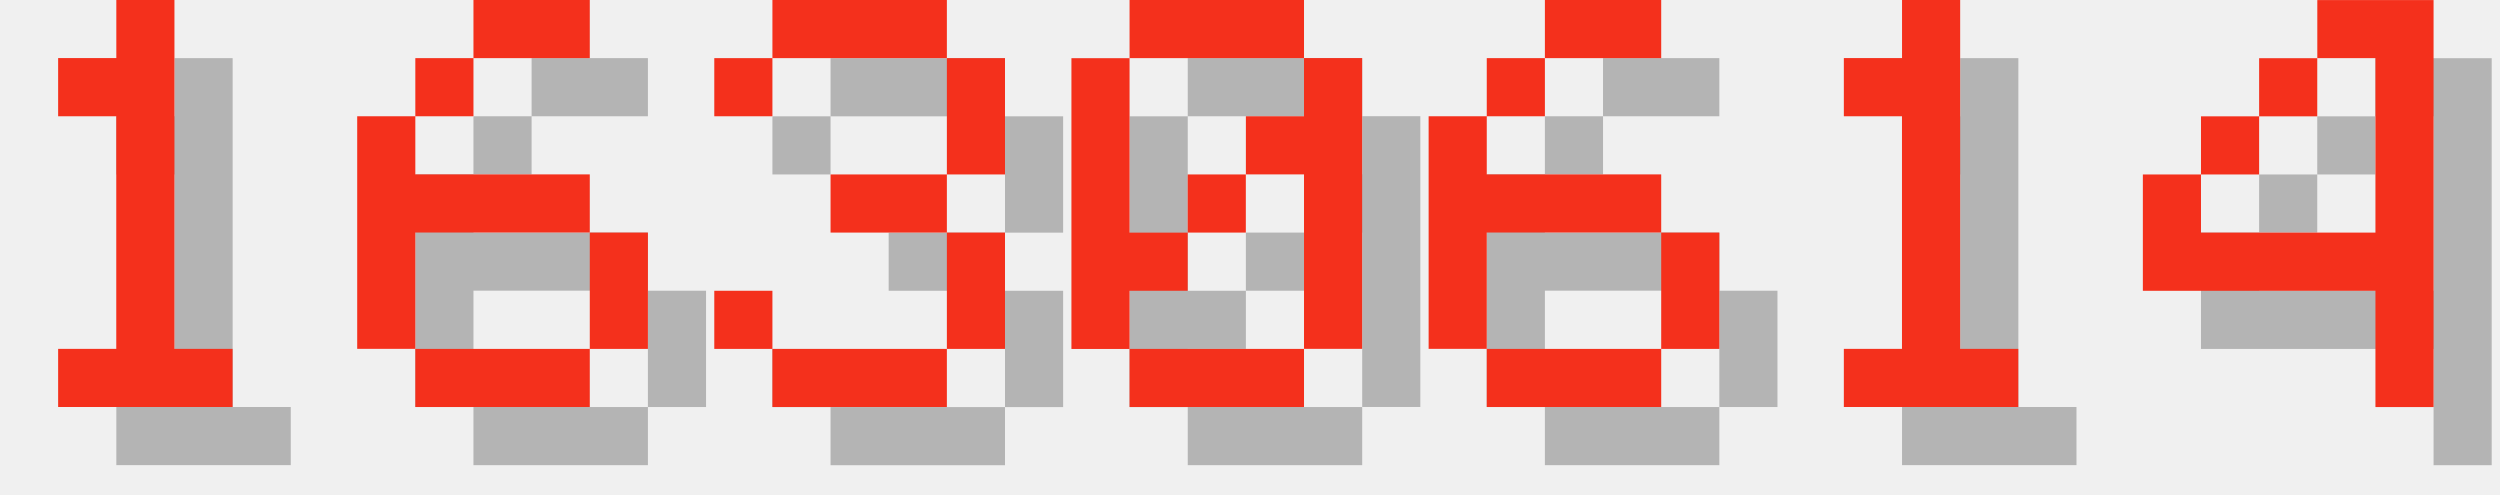
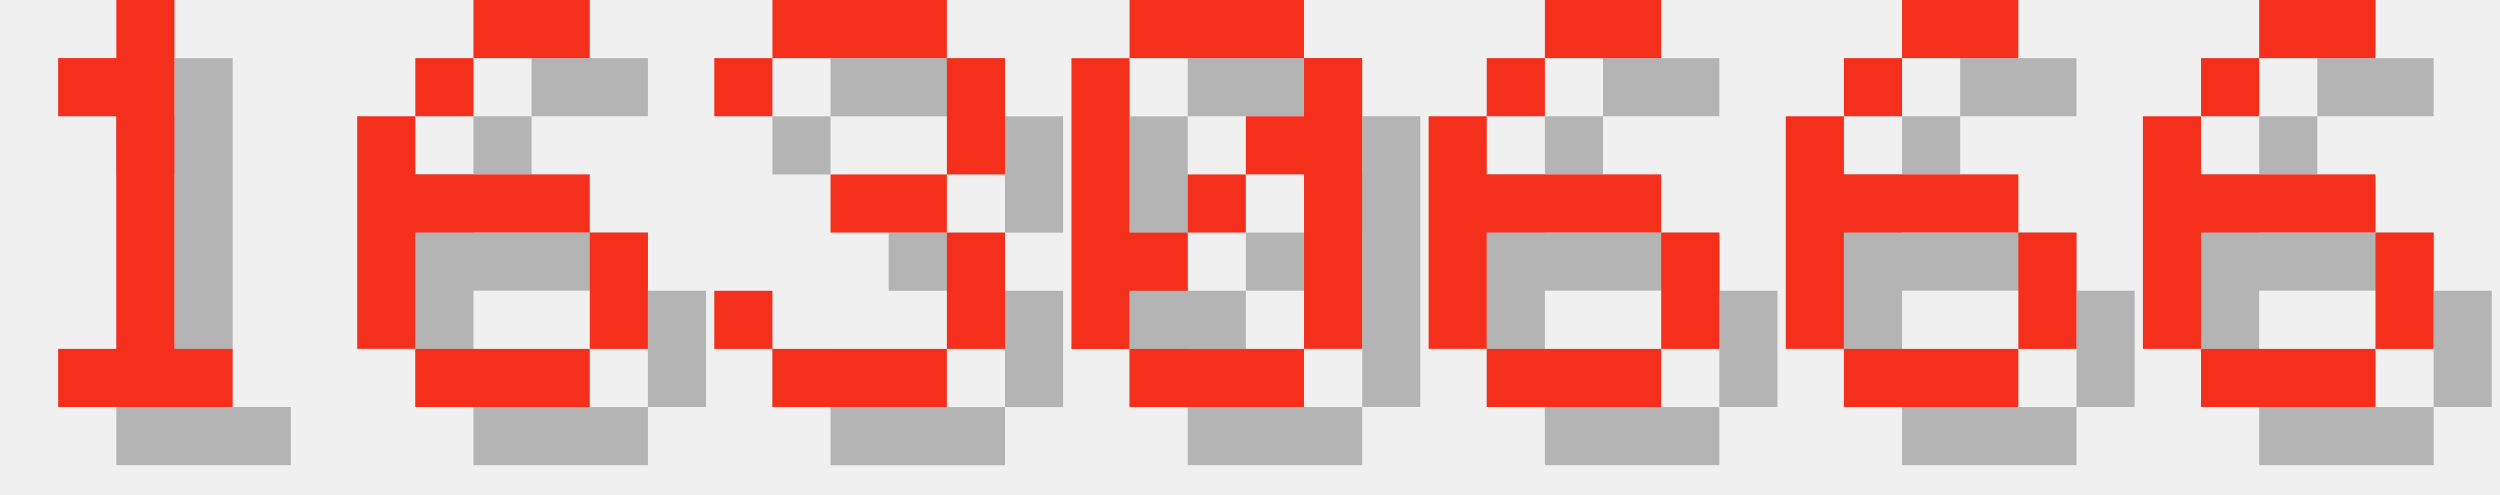
<svg xmlns="http://www.w3.org/2000/svg" version="1.1" width="182.0" height="36">
  <style>
        .text-foreground {
            fill: #F4301C;
        }
        .text-shadow {
            fill: #000000;
            fill-opacity: 0.25;
        }
    </style>
  <g class="digit" id="digit_1" transform="translate(0.0, 0), scale(4)">
    <path id="digit_1_shadow" class="text-shadow" d="m2.117 2.117v1.058h1.058v4.233h-1.058v1.058h3.175v-1.058h-1.058v-6.35h-1.058v1.058h-1.058z" fill-opacity=".5" style="paint-order:stroke fill markers" />
    <path id="digit_1_fg" class="text-foreground" d="m1.058 1.058v1.058h1.058v4.233h-1.058v1.058h3.175v-1.058h-1.058v-6.35h-1.058v1.058h-1.058z" fill="#fff" style="paint-order:stroke fill markers" />
  </g>
  <g class="digit" id="digit_6" transform="translate(26.0, 0), scale(4)">
    <path id="digit_6_shadow" class="text-shadow" d="m3.175 1.058v1.058h2.117v-1.058h-2.117zm0 1.058h-1.058v1.058h1.058v-1.058zm-1.058 1.058h-1.058v4.233h1.058v-2.117h3.175v-1.058h-3.175v-1.058zm3.175 2.117v2.117h1.058v-2.117h-1.058zm0 2.117h-3.175v1.058h3.175v-1.058z" fill-opacity=".5" style="paint-order:stroke fill markers" />
    <path id="digit_6_fg" class="text-foreground" d="m2.117 0v1.058h2.117v-1.058h-2.117zm0 1.058h-1.058v1.058h1.058v-1.058zm-1.058 1.058h-1.058v4.233h1.058v-2.117h3.175v-1.058h-3.175v-1.058zm3.175 2.117v2.117h1.058v-2.117h-1.058zm0 2.117h-3.175v1.058h3.175v-1.058z" fill="#fff" style="paint-order:stroke fill markers" />
  </g>
  <g class="digit" id="digit_3" transform="translate(52.0, 0), scale(4)">
    <path id="digit_3_shadow" class="text-shadow" d="m1.058 2.117v1.058h1.058v-1.058h3.175v2.117h-2.117v1.058h2.117v2.117h-3.175v-1.058h-1.058v1.058h1.058v1.058h3.175v-1.058h1.058v-2.117h-1.058v-1.058h1.058v-2.117h-1.058v-1.058h-3.175v1.058h-1.058z" fill-opacity=".5" style="paint-order:stroke fill markers" />
    <path id="digit_3_fg" class="text-foreground" d="m0 1.058v1.058h1.058v-1.058h3.175v2.117h-2.117v1.058h2.117v2.117h-3.175v-1.058h-1.058v1.058h1.058v1.058h3.175v-1.058h1.058v-2.117h-1.058v-1.058h1.058v-2.117h-1.058v-1.058h-3.175v1.058h-1.058z" fill="#fff" style="paint-order:stroke fill markers" />
  </g>
  <g class="digit" id="digit_0" transform="translate(78.0, 0), scale(4)">
    <path id="digit_0_shadow" class="text-shadow" d="m2.117 1.058v1.058h3.175v-1.058h-3.175zm3.175 1.058v1.058h-1.058v1.058h1.058v3.175h1.058v-5.292h-1.058zm0 5.292h-3.175v1.058h3.175v-1.058zm-3.175 0v-1.058h1.058v-1.058h-1.058v-3.175h-1.058v5.292h1.058zm1.058-2.117h1.058v-1.058h-1.058v1.058z" fill-opacity=".5" style="paint-order:stroke fill markers" />
    <path id="digit_0_fg" class="text-foreground" d="m1.058 0v1.058h3.175v-1.058h-3.175zm3.175 1.058v1.058h-1.058v1.058h1.058v3.175h1.058v-5.292h-1.058zm0 5.292h-3.175v1.058h3.175v-1.058zm-3.175 0v-1.058h1.058v-1.058h-1.058v-3.175h-1.058v5.292h1.058zm1.058-2.117h1.058v-1.058h-1.058v1.058z" fill="#fff" style="paint-order:stroke fill markers" />
  </g>
  <g class="digit" id="digit_6" transform="translate(104.0, 0), scale(4)">
    <path id="digit_6_shadow" class="text-shadow" d="m3.175 1.058v1.058h2.117v-1.058h-2.117zm0 1.058h-1.058v1.058h1.058v-1.058zm-1.058 1.058h-1.058v4.233h1.058v-2.117h3.175v-1.058h-3.175v-1.058zm3.175 2.117v2.117h1.058v-2.117h-1.058zm0 2.117h-3.175v1.058h3.175v-1.058z" fill-opacity=".5" style="paint-order:stroke fill markers" />
    <path id="digit_6_fg" class="text-foreground" d="m2.117 0v1.058h2.117v-1.058h-2.117zm0 1.058h-1.058v1.058h1.058v-1.058zm-1.058 1.058h-1.058v4.233h1.058v-2.117h3.175v-1.058h-3.175v-1.058zm3.175 2.117v2.117h1.058v-2.117h-1.058zm0 2.117h-3.175v1.058h3.175v-1.058z" fill="#fff" style="paint-order:stroke fill markers" />
  </g>
-   <g class="digit" id="digit_1" transform="translate(130.0, 0), scale(4)">
-     <path id="digit_1_shadow" class="text-shadow" d="m2.117 2.117v1.058h1.058v4.233h-1.058v1.058h3.175v-1.058h-1.058v-6.35h-1.058v1.058h-1.058z" fill-opacity=".5" style="paint-order:stroke fill markers" />
-     <path id="digit_1_fg" class="text-foreground" d="m1.058 1.058v1.058h1.058v4.233h-1.058v1.058h3.175v-1.058h-1.058v-6.35h-1.058v1.058h-1.058z" fill="#fff" style="paint-order:stroke fill markers" />
+   <g class="digit" id="digit_6" transform="translate(130.0, 0), scale(4)">
+     <path id="digit_6_shadow" class="text-shadow" d="m3.175 1.058v1.058h2.117v-1.058h-2.117zm0 1.058h-1.058v1.058h1.058v-1.058zm-1.058 1.058h-1.058v4.233h1.058v-2.117h3.175v-1.058h-3.175v-1.058zm3.175 2.117v2.117h1.058v-2.117h-1.058zm0 2.117h-3.175v1.058h3.175v-1.058z" fill-opacity=".5" style="paint-order:stroke fill markers" />
+     <path id="digit_6_fg" class="text-foreground" d="m2.117 0v1.058h2.117v-1.058h-2.117zm0 1.058h-1.058v1.058h1.058v-1.058zm-1.058 1.058h-1.058v4.233h1.058v-2.117h3.175v-1.058h-3.175v-1.058zm3.175 2.117v2.117h1.058v-2.117h-1.058zm0 2.117h-3.175v1.058h3.175v-1.058z" fill="#fff" style="paint-order:stroke fill markers" />
  </g>
-   <g class="digit" id="digit_4" transform="translate(156.0, 0), scale(4)">
-     <path id="digit_4_shadow" class="text-shadow" d="m4.233 1.058v1.058h1.058v3.175h-3.175v-1.058h-1.058v2.117h4.233v2.117h1.058v-7.408h-2.117zm-2.117 3.175h1.058v-1.058h-1.058v1.058zm1.058-1.058h1.058v-1.058h-1.058v1.058z" fill-opacity=".5" style="paint-order:stroke fill markers" />
-     <path id="digit_4_fg" class="text-foreground" d="m3.175 0v1.058h1.058v3.175h-3.175v-1.058h-1.058v2.117h4.233v2.117h1.058v-7.408h-2.117zm-2.117 3.175h1.058v-1.058h-1.058v1.058zm1.058-1.058h1.058v-1.058h-1.058v1.058z" fill="#fff" style="paint-order:stroke fill markers" />
+   <g class="digit" id="digit_6" transform="translate(156.0, 0), scale(4)">
+     <path id="digit_6_shadow" class="text-shadow" d="m3.175 1.058v1.058h2.117v-1.058h-2.117zm0 1.058h-1.058v1.058h1.058v-1.058zm-1.058 1.058h-1.058v4.233h1.058v-2.117h3.175v-1.058h-3.175v-1.058zm3.175 2.117v2.117h1.058v-2.117h-1.058zm0 2.117h-3.175v1.058h3.175v-1.058z" fill-opacity=".5" style="paint-order:stroke fill markers" />
+     <path id="digit_6_fg" class="text-foreground" d="m2.117 0v1.058h2.117v-1.058h-2.117zm0 1.058h-1.058v1.058h1.058v-1.058zm-1.058 1.058h-1.058v4.233h1.058v-2.117h3.175v-1.058h-3.175v-1.058zm3.175 2.117v2.117h1.058v-2.117h-1.058zm0 2.117h-3.175v1.058h3.175v-1.058z" fill="#fff" style="paint-order:stroke fill markers" />
  </g>
</svg>
